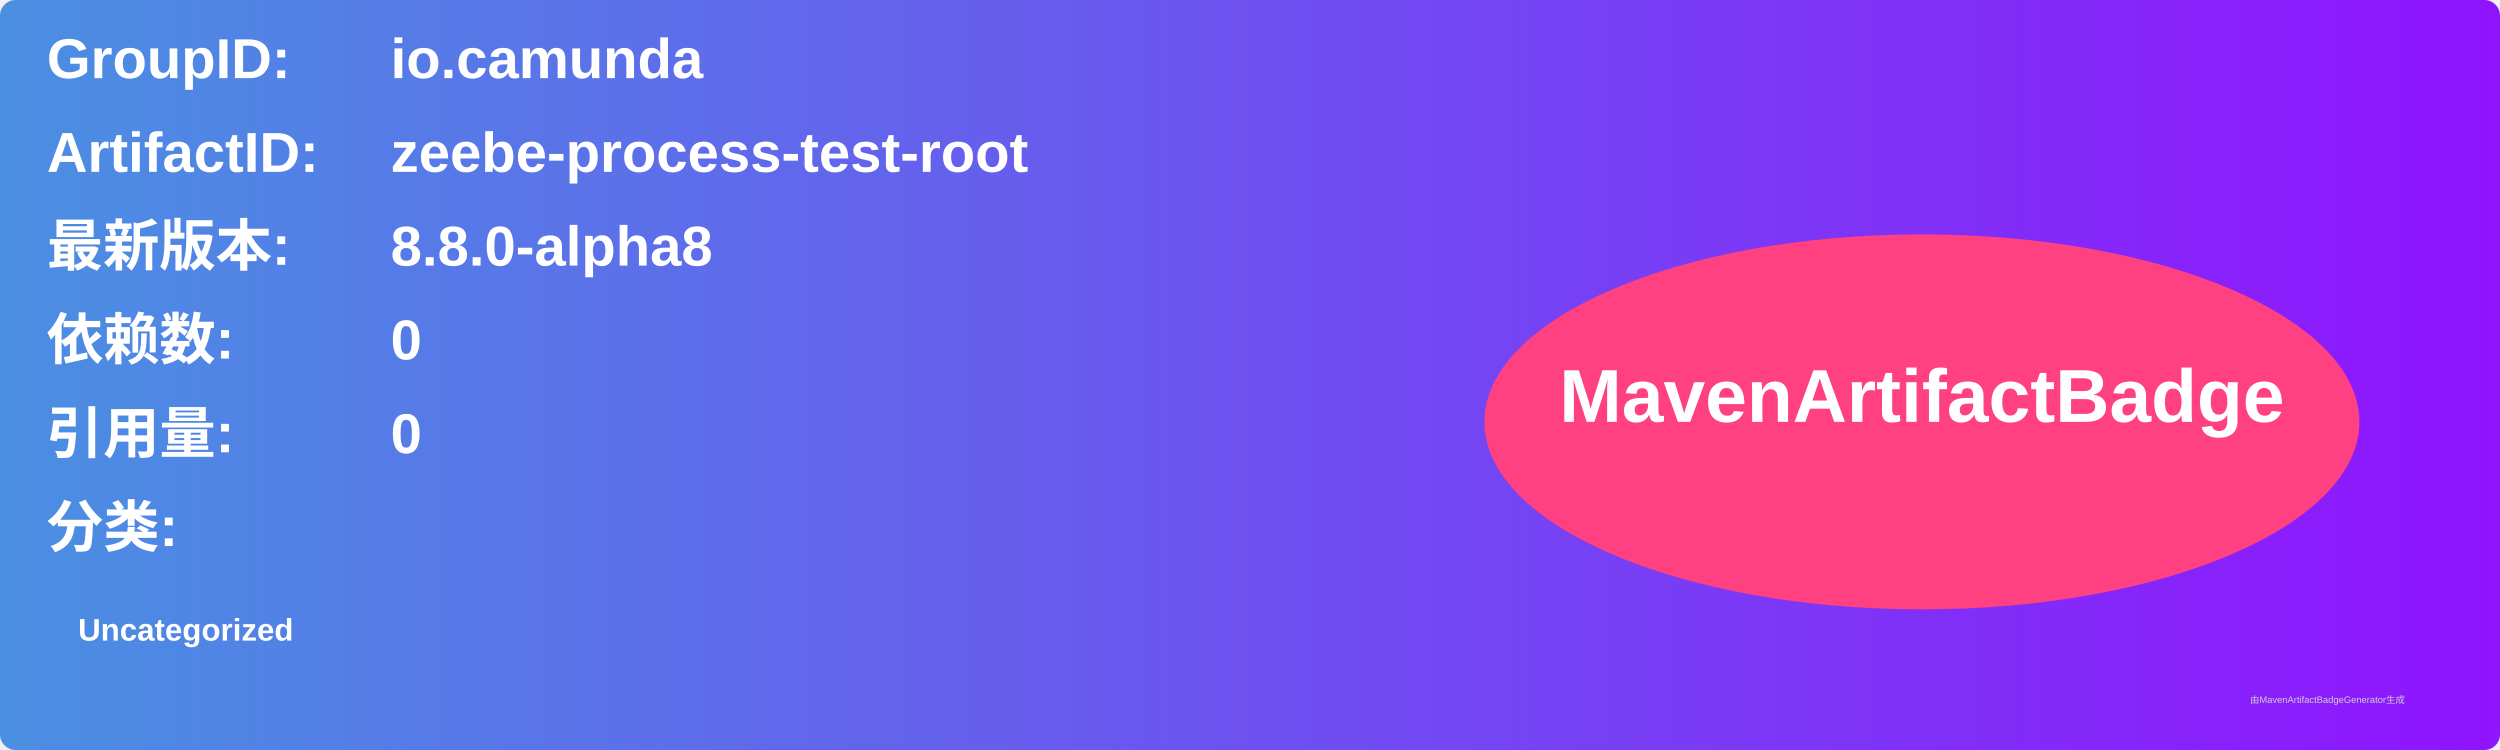
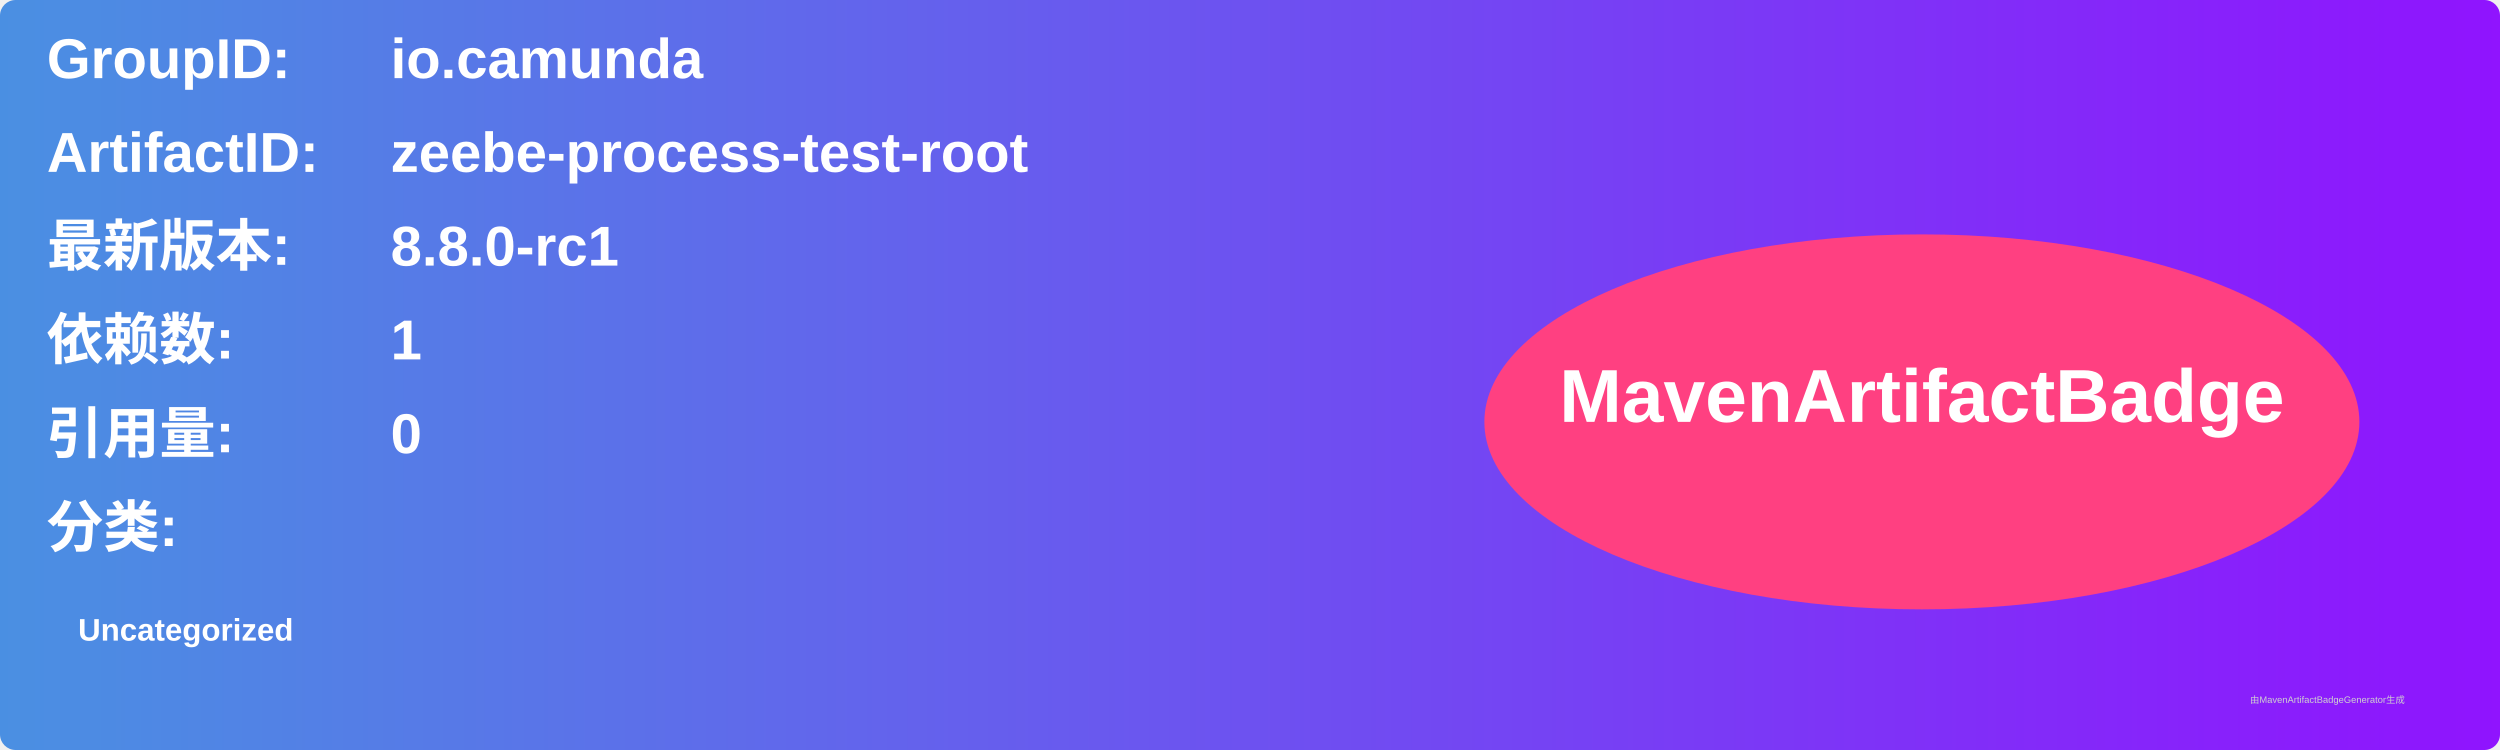
<svg xmlns="http://www.w3.org/2000/svg" width="800" height="240" viewBox="0 0 800 240">
  <linearGradient id="grad" x1="0%" y1="0%" x2="100%" y2="0%">
    <stop offset="0%" stop-color="#4a90e2" />
    <stop offset="100%" stop-color="#9013fe" />
  </linearGradient>
  <rect width="100%" height="100%" rx="5" ry="5" fill="url(#grad)" />
  <g transform="translate(15, 15)">
    <text x="0" y="10" font-family="Arial" font-size="18" fill="white" font-weight="bold" width="260">GroupID:</text>
    <text x="110" y="10" font-family="Arial" font-size="18" fill="white" font-weight="bold" width="460">io.camunda</text>
    <text x="0" y="40" font-family="Arial" font-size="18" fill="white" font-weight="bold" width="260">ArtifactID:</text>
    <text x="110" y="40" font-family="Arial" font-size="18" fill="white" font-weight="bold" width="460">zeebe-process-test-root</text>
    <text x="0" y="70" font-family="Arial" font-size="18" fill="white" font-weight="bold">最新版本:</text>
    <text x="110" y="70" font-family="Arial" font-size="18" fill="white" font-weight="bold">
-       <tspan font-weight="bold">8.8.0-alpha8</tspan>
+       <tspan font-weight="bold">8.8.0-rc1</tspan>
    </text>
    <text x="0" y="100" font-family="Arial" font-size="18" fill="white" font-weight="bold">依赖数: </text>
    <text x="110" y="100" font-family="Arial" font-size="18" fill="white">
-       <tspan font-weight="bold">0</tspan>
+       <tspan font-weight="bold">1</tspan>
    </text>
    <text x="0" y="130" font-family="Arial" font-size="18" fill="white" font-weight="bold">引用量: </text>
    <text x="110" y="130" font-family="Arial" font-size="18" fill="white">
      <tspan font-weight="bold">0</tspan>
    </text>
    <text x="0" y="160" font-family="Arial" font-size="18" fill="white" font-weight="bold">分类:</text>
    <text x="10" y="190" font-family="Arial" font-size="10" fill="white">
      <tspan font-weight="bold">Uncategorized</tspan>
    </text>
    <ellipse cx="600" cy="120" rx="140" ry="60" fill="#ff4081" />
    <text x="600" y="120" text-anchor="middle" font-family="Arial" font-size="24" fill="white" font-weight="bold">MavenArtifactBadge</text>
  </g>
  <text x="720" y="225" font-family="Arial" font-size="3" fill="#d0d0d0">由MavenArtifactBadgeGenerator生成</text>
</svg>
